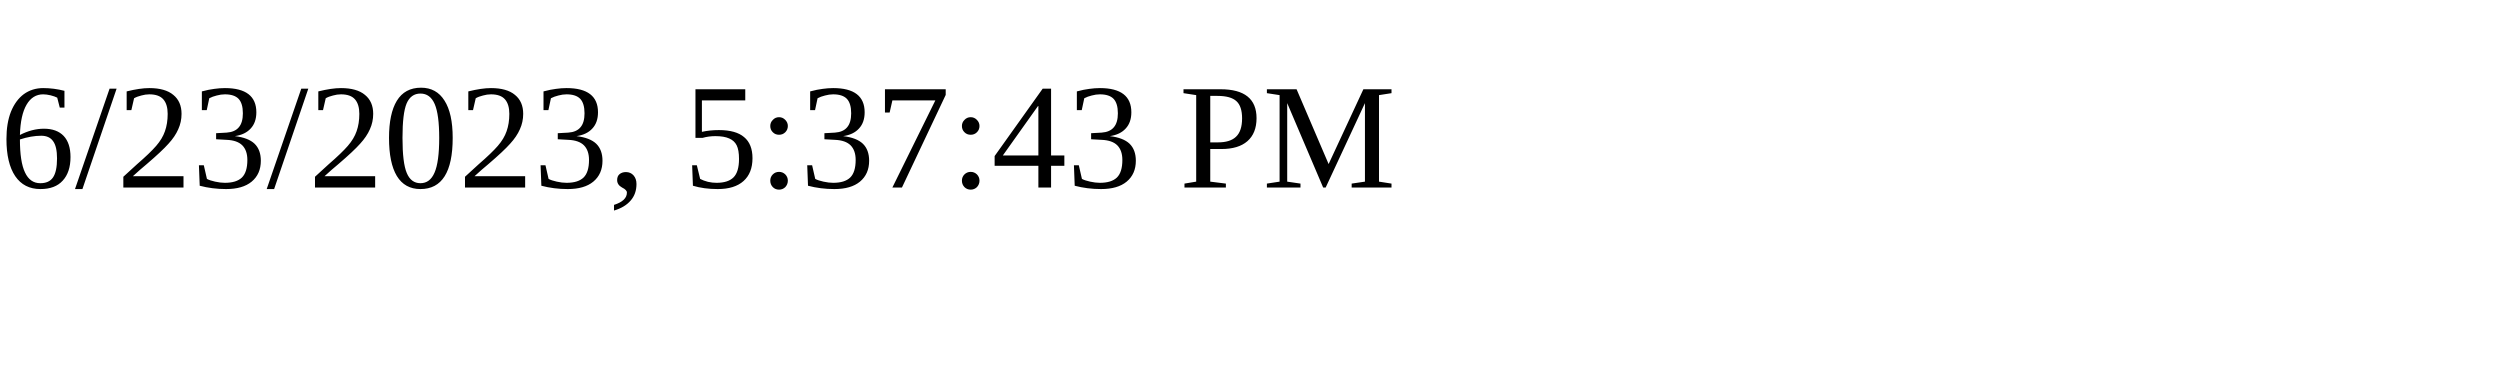
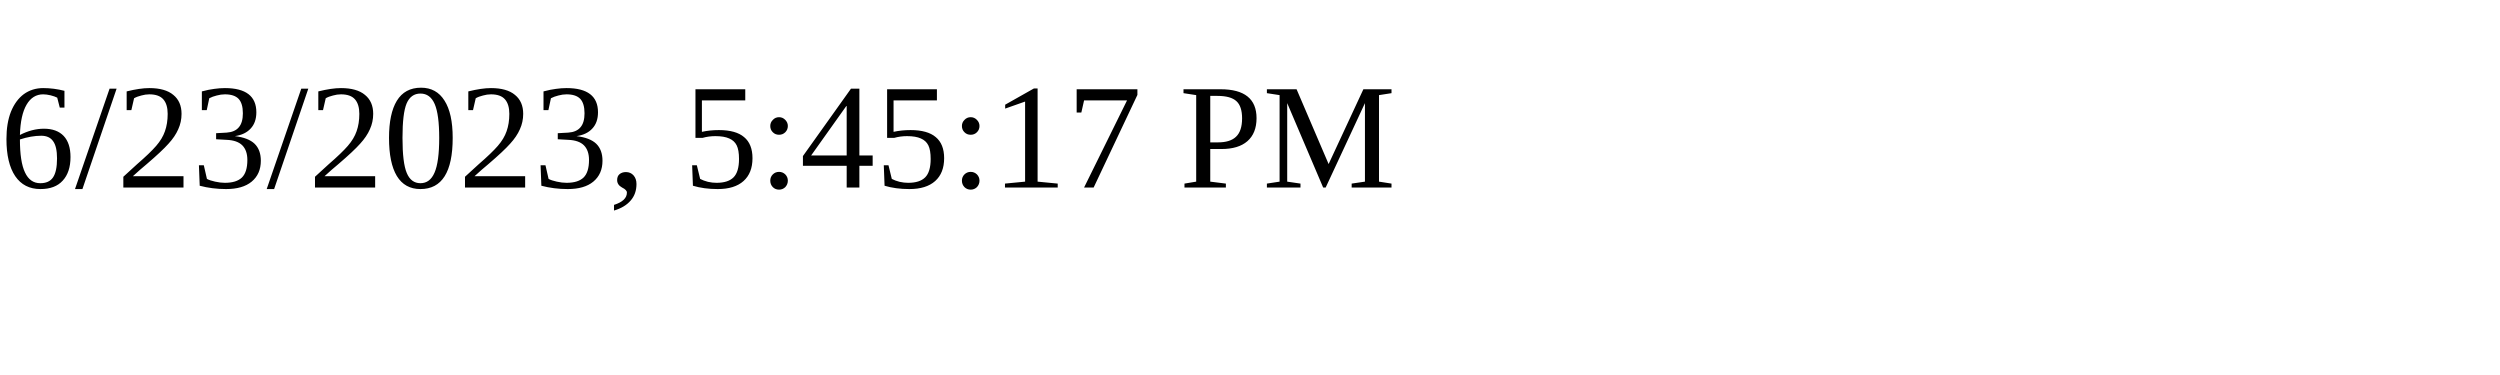
<svg xmlns="http://www.w3.org/2000/svg" height="30" width="200">
-   <text x="0" y="15">6/23/2023, 5:37:43 PM</text>
+   <text x="0" y="15">6/23/2023, 5:45:17 PM</text>
</svg>
